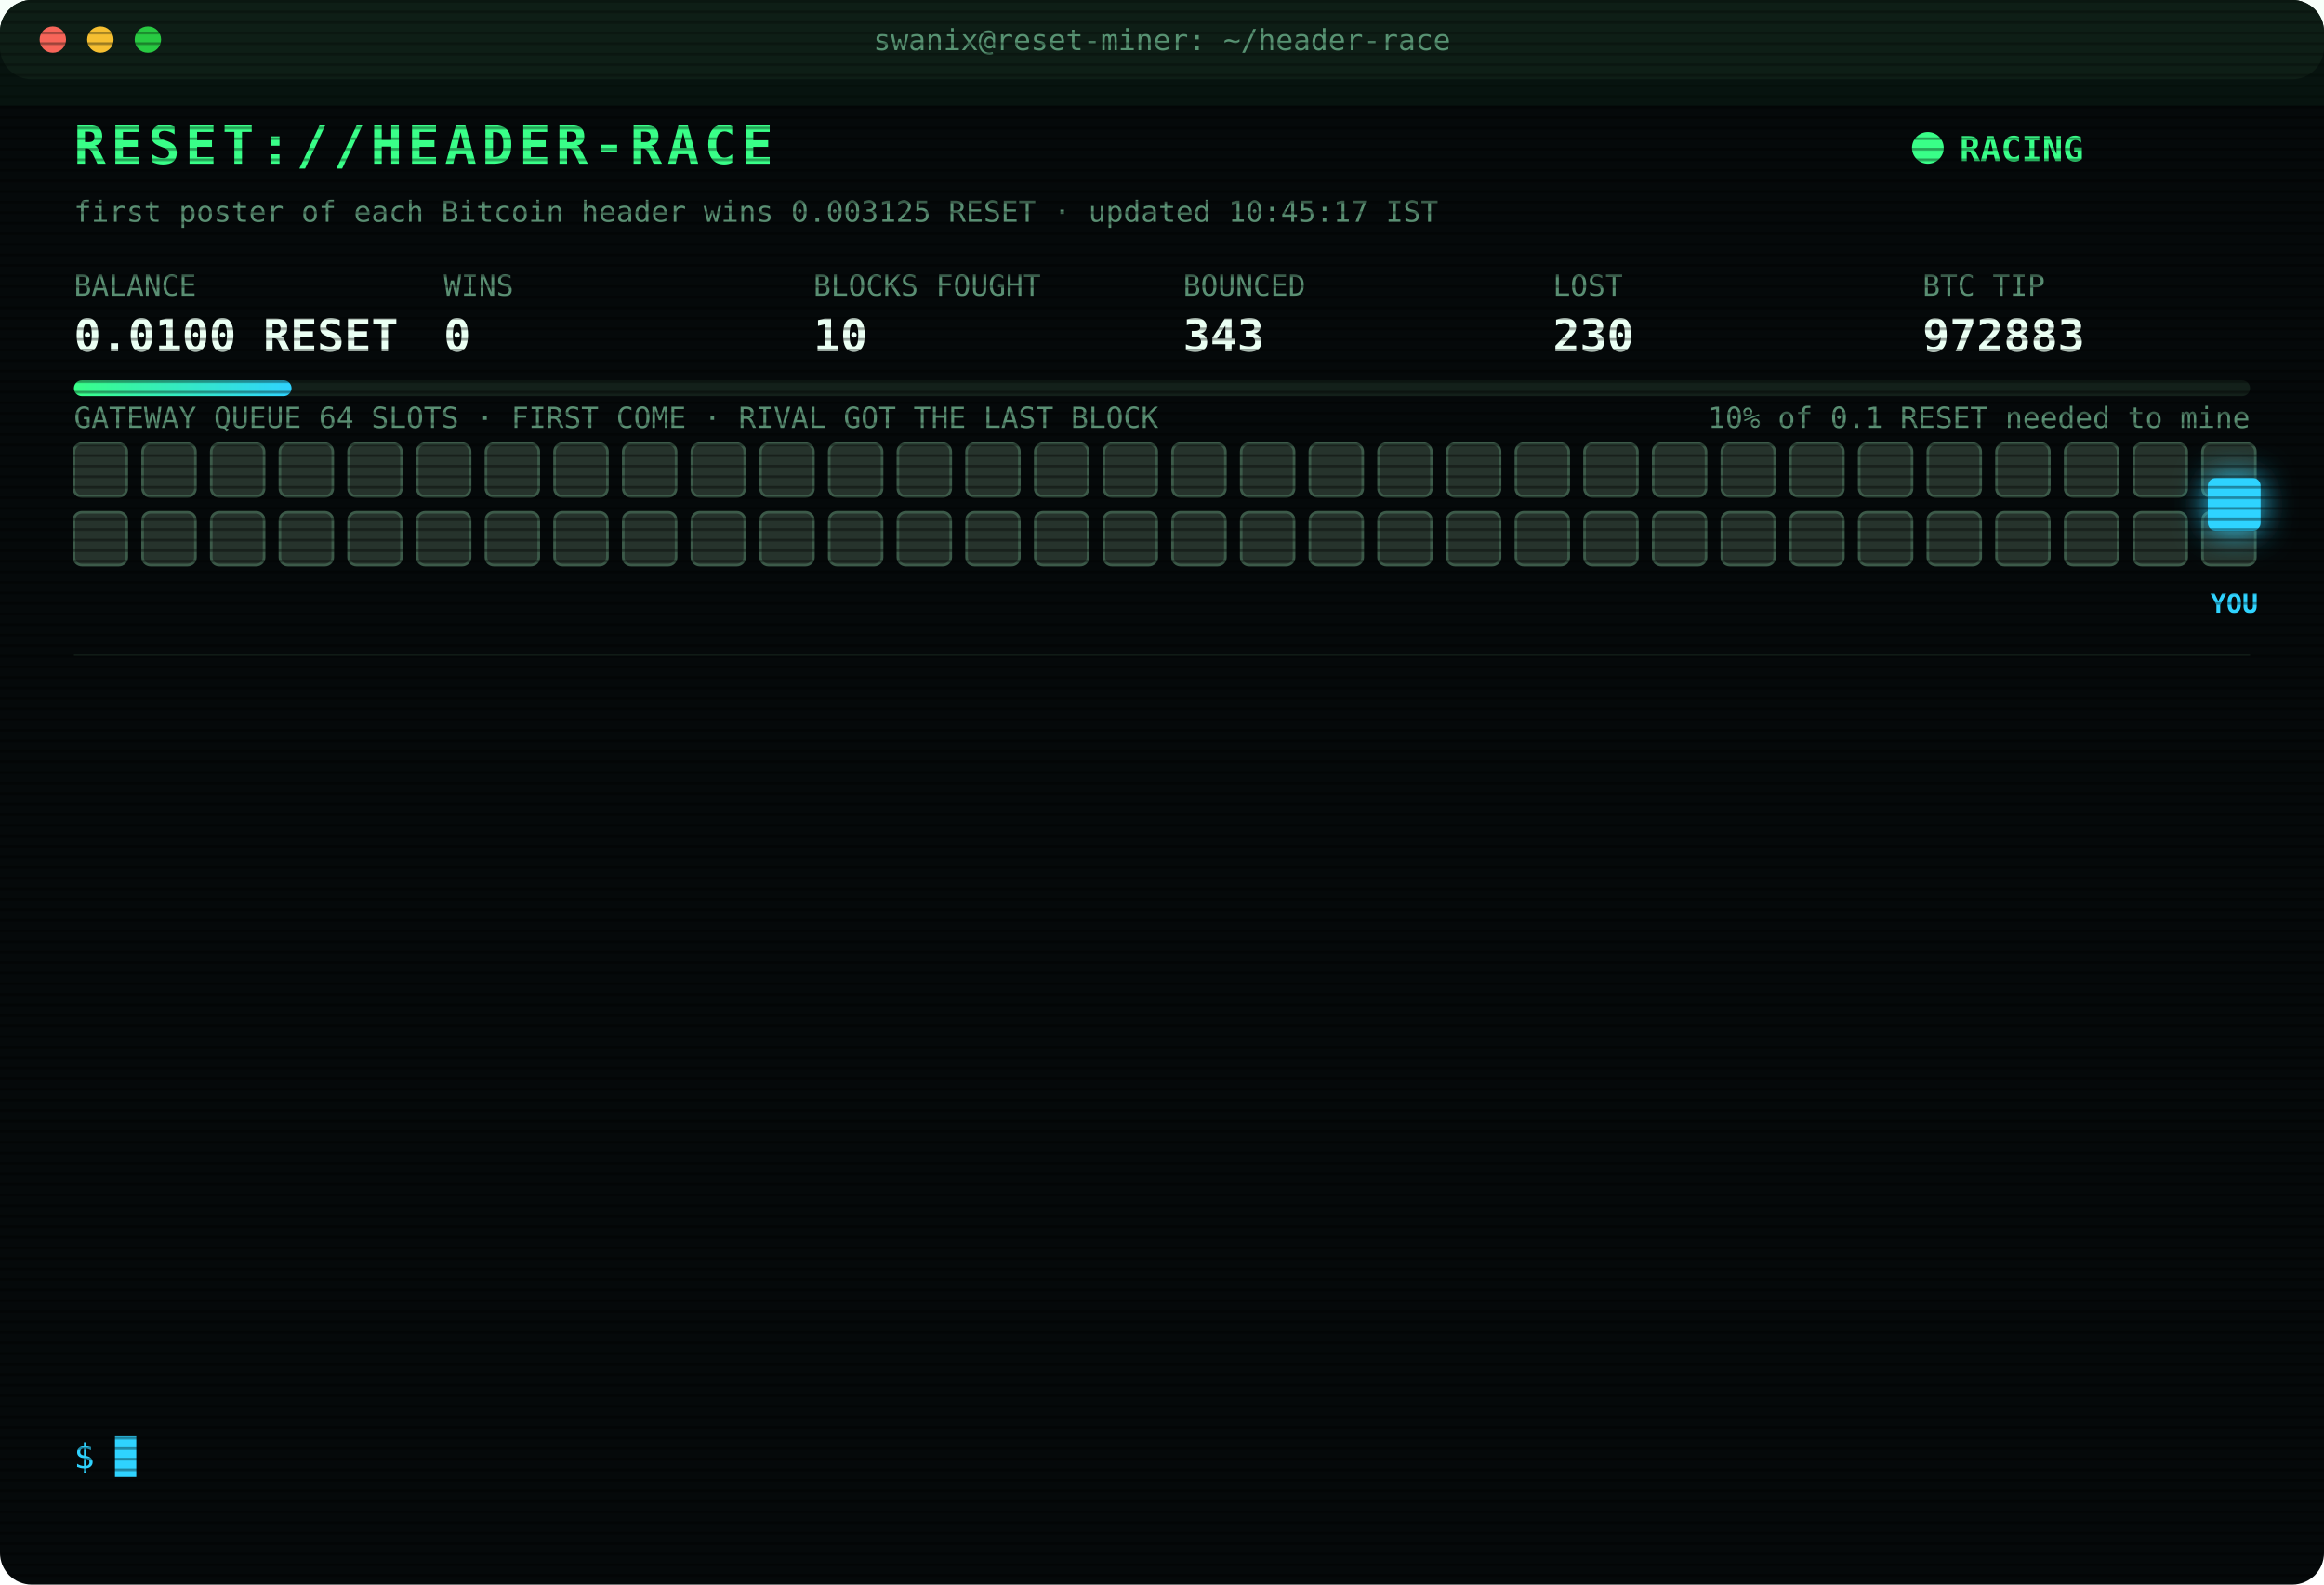
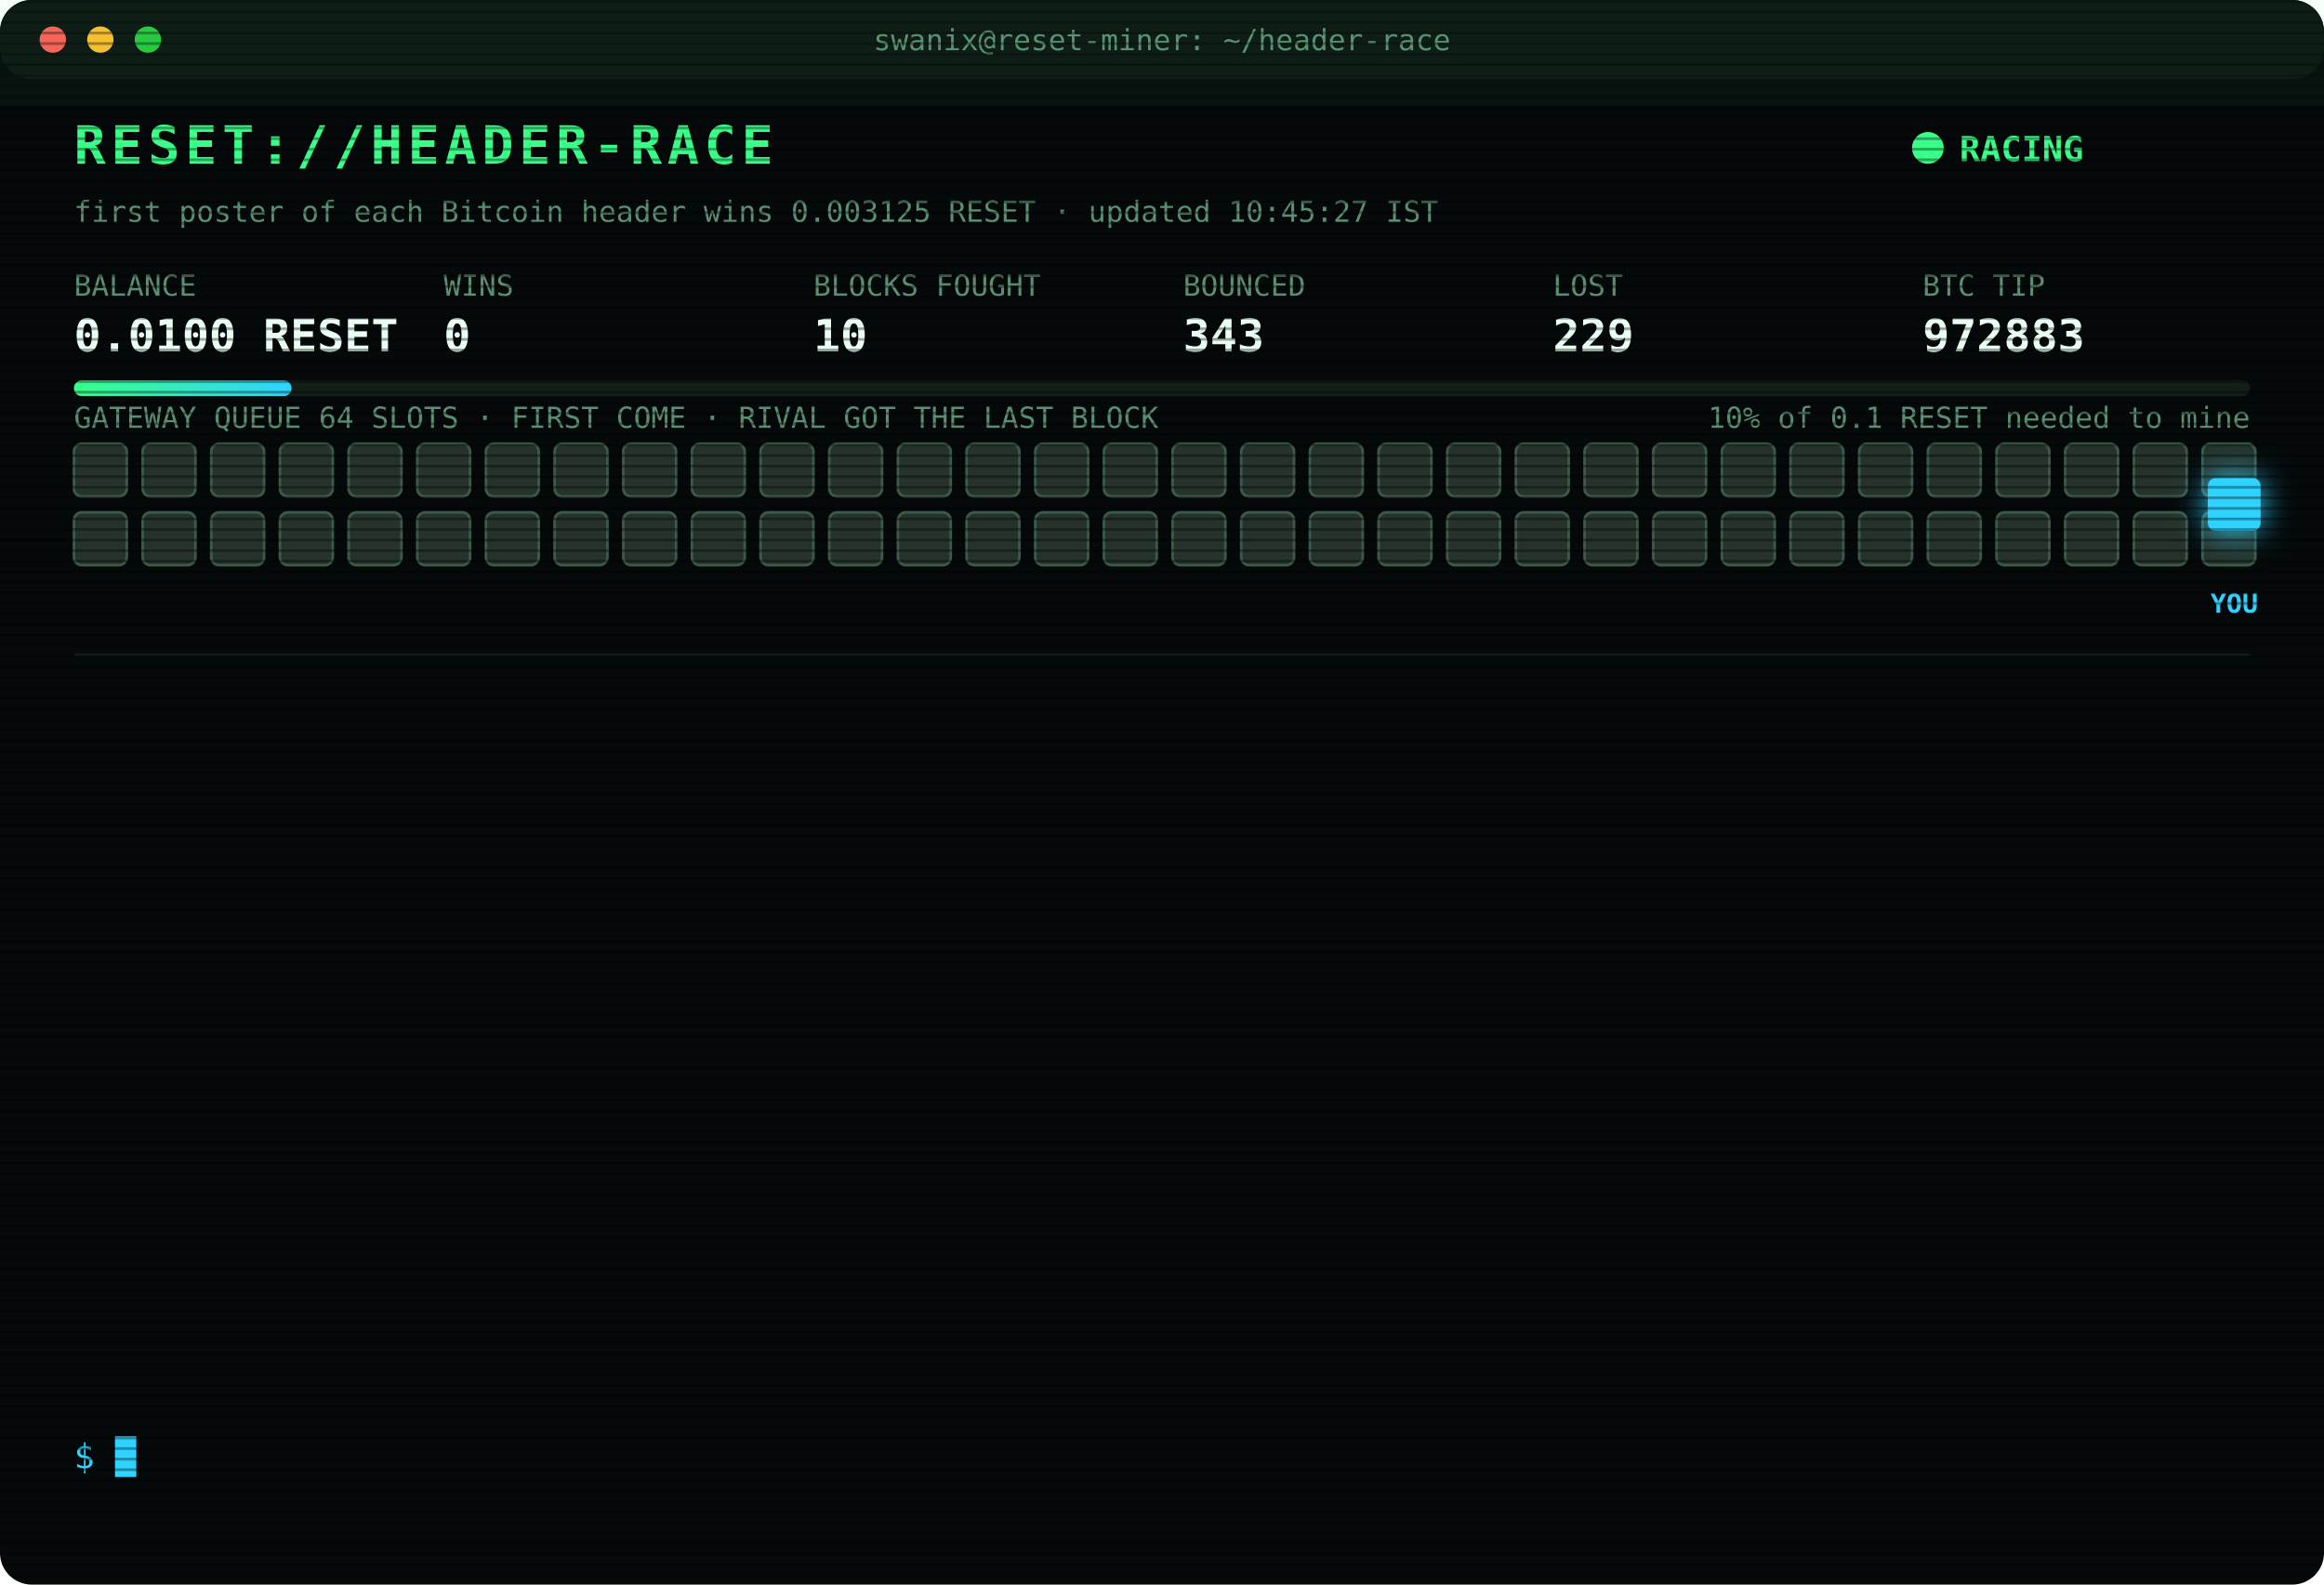
<svg xmlns="http://www.w3.org/2000/svg" width="880" height="600" viewBox="0 0 880 600" font-family="ui-monospace,SFMono-Regular,Menlo,Consolas,monospace">
  <style>
text{font-size:13px;fill:#7CFFB2}
.title{font-size:20px;font-weight:700;fill:#39FF88;letter-spacing:2px;animation:glitch 3s infinite steps(1)}
.sub{fill:#2fd3ff}.k{fill:#5a8f73;font-size:11px}.v{font-size:17px;font-weight:700;fill:#eafff3}
.ts{fill:#3f6b56}.boot{fill:#2fd3ff}.dim{fill:#5a8f73}.bad{fill:#ff4d6d}.warn{fill:#ffd23f}.mag{fill:#ff5cf0}.win{fill:#39FF88;font-weight:700}
.tag{font-size:10px;fill:#2fd3ff;font-weight:700}
.rival{fill:#26332c;stroke:#3c5a49;animation:jam 1.2s infinite alternate}
.idle{fill:#141c18;stroke:#22302a;animation:breathe 4s infinite}
.me{fill:#2fd3ff;filter:drop-shadow(0 0 6px #2fd3ff)}
.hover{animation:nudge 1.1s infinite ease-in-out}.bounce{animation:kick 1.4s infinite}
.ln{opacity:0;animation:in .4s forwards}
.cur{animation:blink 1s infinite steps(1)}
.scan{animation:scan 6s infinite linear}
.led{animation:blink 1.4s infinite}
@keyframes in{from{opacity:0;transform:translateX(-6px)}to{opacity:1;transform:none}}
@keyframes blink{50%{opacity:0}}
@keyframes jam{to{fill:#33463b}}
@keyframes breathe{50%{opacity:.4}}
@keyframes nudge{50%{transform:translateX(-10px)}}
@keyframes kick{0%,100%{transform:none}30%{transform:translateX(-14px)}55%{transform:translateX(10px) translateY(-6px)}}
@keyframes glitch{0%,92%{transform:none}93%{transform:translateX(2px);fill:#ff4d6d}95%{transform:translateX(-2px);fill:#2fd3ff}97%{transform:none}}
@keyframes scan{from{transform:translateY(-40px)}to{transform:translateY(600px)}}
</style>
  <defs>
    <pattern id="sl" width="4" height="4" patternUnits="userSpaceOnUse">
      <rect width="4" height="1" fill="#000" opacity=".35" />
    </pattern>
    <linearGradient id="bar">
      <stop offset="0" stop-color="#39FF88" />
      <stop offset="1" stop-color="#2fd3ff" />
    </linearGradient>
  </defs>
  <rect width="880" height="600" rx="12" fill="#05090a" />
  <rect width="880" height="30" rx="12" fill="#0d1512" />
  <circle cx="20" cy="15" r="5" fill="#ff5f57" />
  <circle cx="38" cy="15" r="5" fill="#febc2e" />
  <circle cx="56" cy="15" r="5" fill="#28c840" />
  <text x="440" y="19" text-anchor="middle" class="k">swanix@reset-miner: ~/header-race</text>
  <text x="28" y="62" class="title">RESET://HEADER-RACE</text>
  <circle class="led" cx="730" cy="56" r="6" fill="#39FF88" />
  <text x="742" y="61" class="win">RACING</text>
-   <text x="28" y="84" class="k">first poster of each Bitcoin header wins 0.003125 RESET · updated 10:45:17 IST</text>
+   <text x="28" y="84" class="k">first poster of each Bitcoin header wins 0.003125 RESET · updated 10:45:27 IST</text>
  <text x="28" y="112" class="k">BALANCE</text>
  <text x="28" y="133" class="v">0.0100 RESET</text>
  <text x="168" y="112" class="k">WINS</text>
  <text x="168" y="133" class="v">0</text>
  <text x="308" y="112" class="k">BLOCKS FOUGHT</text>
  <text x="308" y="133" class="v">10</text>
  <text x="448" y="112" class="k">BOUNCED</text>
  <text x="448" y="133" class="v">343</text>
  <text x="588" y="112" class="k">LOST</text>
-   <text x="588" y="133" class="v">230</text>
+   <text x="588" y="133" class="v">229</text>
  <text x="728" y="112" class="k">BTC TIP</text>
  <text x="728" y="133" class="v">972883</text>
  <rect x="28" y="144" width="824" height="6" rx="3" fill="#13201a" />
  <rect x="28" y="144" width="82.4" height="6" rx="3" fill="url(#bar)" />
  <text x="852" y="162" text-anchor="end" class="k">10% of 0.1 RESET needed to mine</text>
  <text x="28" y="162" class="k">GATEWAY QUEUE 64 SLOTS · FIRST COME · RIVAL GOT THE LAST BLOCK</text>
  <rect class="rival" x="28" y="168" width="20" height="20" rx="3" style="animation-delay:0.00s" />
  <rect class="rival" x="54" y="168" width="20" height="20" rx="3" style="animation-delay:0.05s" />
  <rect class="rival" x="80" y="168" width="20" height="20" rx="3" style="animation-delay:0.10s" />
  <rect class="rival" x="106" y="168" width="20" height="20" rx="3" style="animation-delay:0.15s" />
  <rect class="rival" x="132" y="168" width="20" height="20" rx="3" style="animation-delay:0.20s" />
  <rect class="rival" x="158" y="168" width="20" height="20" rx="3" style="animation-delay:0.25s" />
  <rect class="rival" x="184" y="168" width="20" height="20" rx="3" style="animation-delay:0.30s" />
  <rect class="rival" x="210" y="168" width="20" height="20" rx="3" style="animation-delay:0.35s" />
  <rect class="rival" x="236" y="168" width="20" height="20" rx="3" style="animation-delay:0.40s" />
  <rect class="rival" x="262" y="168" width="20" height="20" rx="3" style="animation-delay:0.45s" />
  <rect class="rival" x="288" y="168" width="20" height="20" rx="3" style="animation-delay:0.50s" />
  <rect class="rival" x="314" y="168" width="20" height="20" rx="3" style="animation-delay:0.55s" />
  <rect class="rival" x="340" y="168" width="20" height="20" rx="3" style="animation-delay:0.60s" />
  <rect class="rival" x="366" y="168" width="20" height="20" rx="3" style="animation-delay:0.65s" />
  <rect class="rival" x="392" y="168" width="20" height="20" rx="3" style="animation-delay:0.70s" />
  <rect class="rival" x="418" y="168" width="20" height="20" rx="3" style="animation-delay:0.75s" />
  <rect class="rival" x="444" y="168" width="20" height="20" rx="3" style="animation-delay:0.80s" />
  <rect class="rival" x="470" y="168" width="20" height="20" rx="3" style="animation-delay:0.85s" />
  <rect class="rival" x="496" y="168" width="20" height="20" rx="3" style="animation-delay:0.90s" />
  <rect class="rival" x="522" y="168" width="20" height="20" rx="3" style="animation-delay:0.95s" />
  <rect class="rival" x="548" y="168" width="20" height="20" rx="3" style="animation-delay:1.00s" />
  <rect class="rival" x="574" y="168" width="20" height="20" rx="3" style="animation-delay:1.05s" />
  <rect class="rival" x="600" y="168" width="20" height="20" rx="3" style="animation-delay:1.10s" />
  <rect class="rival" x="626" y="168" width="20" height="20" rx="3" style="animation-delay:1.15s" />
  <rect class="rival" x="652" y="168" width="20" height="20" rx="3" style="animation-delay:1.20s" />
  <rect class="rival" x="678" y="168" width="20" height="20" rx="3" style="animation-delay:1.25s" />
  <rect class="rival" x="704" y="168" width="20" height="20" rx="3" style="animation-delay:1.30s" />
  <rect class="rival" x="730" y="168" width="20" height="20" rx="3" style="animation-delay:1.35s" />
  <rect class="rival" x="756" y="168" width="20" height="20" rx="3" style="animation-delay:1.40s" />
  <rect class="rival" x="782" y="168" width="20" height="20" rx="3" style="animation-delay:1.45s" />
  <rect class="rival" x="808" y="168" width="20" height="20" rx="3" style="animation-delay:1.50s" />
  <rect class="rival" x="834" y="168" width="20" height="20" rx="3" style="animation-delay:1.55s" />
  <rect class="rival" x="28" y="194" width="20" height="20" rx="3" style="animation-delay:1.60s" />
  <rect class="rival" x="54" y="194" width="20" height="20" rx="3" style="animation-delay:1.65s" />
  <rect class="rival" x="80" y="194" width="20" height="20" rx="3" style="animation-delay:1.70s" />
  <rect class="rival" x="106" y="194" width="20" height="20" rx="3" style="animation-delay:1.75s" />
  <rect class="rival" x="132" y="194" width="20" height="20" rx="3" style="animation-delay:1.80s" />
  <rect class="rival" x="158" y="194" width="20" height="20" rx="3" style="animation-delay:1.85s" />
  <rect class="rival" x="184" y="194" width="20" height="20" rx="3" style="animation-delay:1.90s" />
  <rect class="rival" x="210" y="194" width="20" height="20" rx="3" style="animation-delay:1.95s" />
  <rect class="rival" x="236" y="194" width="20" height="20" rx="3" style="animation-delay:2.00s" />
  <rect class="rival" x="262" y="194" width="20" height="20" rx="3" style="animation-delay:2.05s" />
  <rect class="rival" x="288" y="194" width="20" height="20" rx="3" style="animation-delay:2.10s" />
  <rect class="rival" x="314" y="194" width="20" height="20" rx="3" style="animation-delay:2.15s" />
  <rect class="rival" x="340" y="194" width="20" height="20" rx="3" style="animation-delay:2.20s" />
  <rect class="rival" x="366" y="194" width="20" height="20" rx="3" style="animation-delay:2.25s" />
  <rect class="rival" x="392" y="194" width="20" height="20" rx="3" style="animation-delay:2.30s" />
  <rect class="rival" x="418" y="194" width="20" height="20" rx="3" style="animation-delay:2.35s" />
  <rect class="rival" x="444" y="194" width="20" height="20" rx="3" style="animation-delay:2.40s" />
  <rect class="rival" x="470" y="194" width="20" height="20" rx="3" style="animation-delay:2.45s" />
  <rect class="rival" x="496" y="194" width="20" height="20" rx="3" style="animation-delay:2.50s" />
  <rect class="rival" x="522" y="194" width="20" height="20" rx="3" style="animation-delay:2.55s" />
  <rect class="rival" x="548" y="194" width="20" height="20" rx="3" style="animation-delay:2.60s" />
  <rect class="rival" x="574" y="194" width="20" height="20" rx="3" style="animation-delay:2.65s" />
  <rect class="rival" x="600" y="194" width="20" height="20" rx="3" style="animation-delay:2.70s" />
  <rect class="rival" x="626" y="194" width="20" height="20" rx="3" style="animation-delay:2.75s" />
  <rect class="rival" x="652" y="194" width="20" height="20" rx="3" style="animation-delay:2.80s" />
  <rect class="rival" x="678" y="194" width="20" height="20" rx="3" style="animation-delay:2.85s" />
  <rect class="rival" x="704" y="194" width="20" height="20" rx="3" style="animation-delay:2.90s" />
  <rect class="rival" x="730" y="194" width="20" height="20" rx="3" style="animation-delay:2.95s" />
  <rect class="rival" x="756" y="194" width="20" height="20" rx="3" style="animation-delay:3.00s" />
  <rect class="rival" x="782" y="194" width="20" height="20" rx="3" style="animation-delay:3.05s" />
  <rect class="rival" x="808" y="194" width="20" height="20" rx="3" style="animation-delay:3.10s" />
  <rect class="rival" x="834" y="194" width="20" height="20" rx="3" style="animation-delay:3.15s" />
  <g class="hover">
    <rect class="me" x="836" y="181" width="20" height="20" rx="3" />
    <text class="tag" x="846" y="232" text-anchor="middle">YOU</text>
  </g>
  <line x1="28" x2="852" y1="248" y2="248" stroke="#13201a" />
  <g class="ln" style="animation-delay:0.40s">
    <text x="28" y="270" class="ts">08:40:16</text>
    <text x="104" y="270" class="bad">[LOST] #972868 taken by a rival miner</text>
  </g>
  <g class="ln" style="animation-delay:0.65s">
    <text x="28" y="292" class="ts">08:52:25</text>
    <text x="104" y="292" class="bad">[LOST] #972869 taken by a rival miner</text>
  </g>
  <g class="ln" style="animation-delay:0.90s">
    <text x="28" y="314" class="ts">09:12:18</text>
    <text x="104" y="314" class="bad">[LOST] #972871 taken by a rival miner</text>
  </g>
  <g class="ln" style="animation-delay:1.15s">
    <text x="28" y="336" class="ts">09:23:50</text>
    <text x="104" y="336" class="bad">[LOST] #972872 taken by a rival miner</text>
  </g>
  <g class="ln" style="animation-delay:1.40s">
    <text x="28" y="358" class="ts">09:36:03</text>
    <text x="104" y="358" class="bad">[LOST] #972873 taken by a rival miner</text>
  </g>
  <g class="ln" style="animation-delay:1.65s">
    <text x="28" y="380" class="ts">09:41:12</text>
    <text x="104" y="380" class="bad">[LOST] #972874 taken by a rival miner</text>
  </g>
  <g class="ln" style="animation-delay:1.90s">
    <text x="28" y="402" class="ts">10:03:04</text>
    <text x="104" y="402" class="bad">[LOST] #972876 taken by a rival miner</text>
  </g>
  <g class="ln" style="animation-delay:2.15s">
    <text x="28" y="424" class="ts">10:06:53</text>
    <text x="104" y="424" class="bad">[LOST] #972877 taken by a rival miner</text>
  </g>
  <g class="ln" style="animation-delay:2.40s">
    <text x="28" y="446" class="ts">10:33:39</text>
    <text x="104" y="446" class="bad">[LOST] #972878 taken by a rival miner</text>
  </g>
  <g class="ln" style="animation-delay:2.65s">
    <text x="28" y="468" class="ts">10:38:29</text>
    <text x="104" y="468" class="bad">[LOST] #972879 taken by a rival miner</text>
  </g>
  <g class="ln" style="animation-delay:2.90s">
    <text x="28" y="490" class="ts">10:40:30</text>
    <text x="104" y="490" class="bad">[LOST] #972880 taken by a rival miner</text>
  </g>
  <g class="ln" style="animation-delay:3.15s">
    <text x="28" y="512" class="ts">10:44:05</text>
    <text x="104" y="512" class="bad">[LOST] #972882 taken by a rival miner</text>
  </g>
  <g class="ln" style="animation-delay:3.40s">
    <text x="28" y="534" class="ts">10:45:17</text>
    <text x="104" y="534" class="bad">[LOST] #972883 taken by a rival miner</text>
  </g>
  <text x="28" y="556" class="sub">$ <tspan class="cur">█</tspan>
  </text>
  <rect width="880" height="600" rx="12" fill="url(#sl)" pointer-events="none" />
  <rect class="scan" width="880" height="40" fill="#39FF88" opacity=".04" />
</svg>
